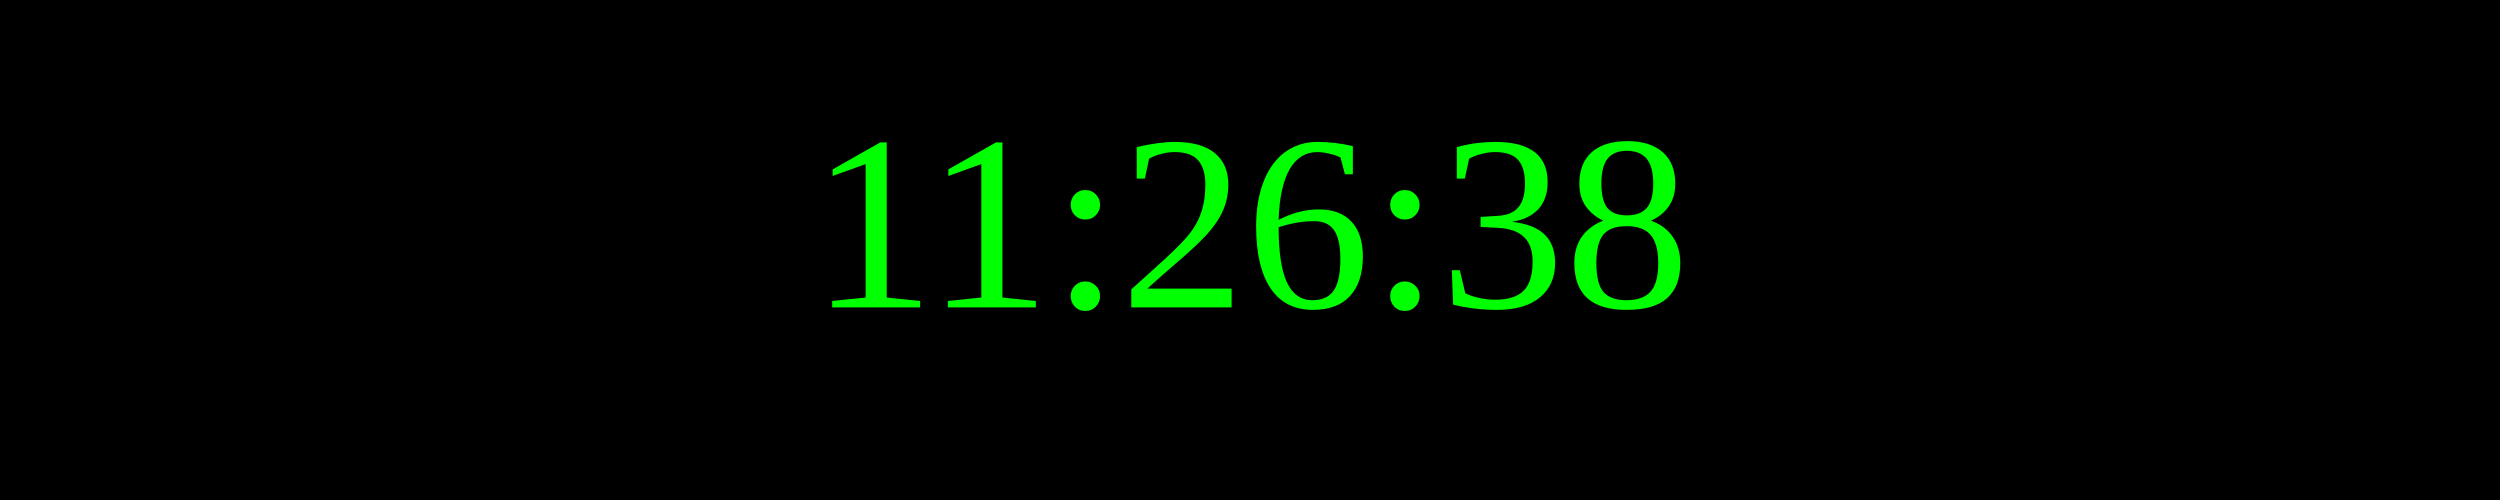
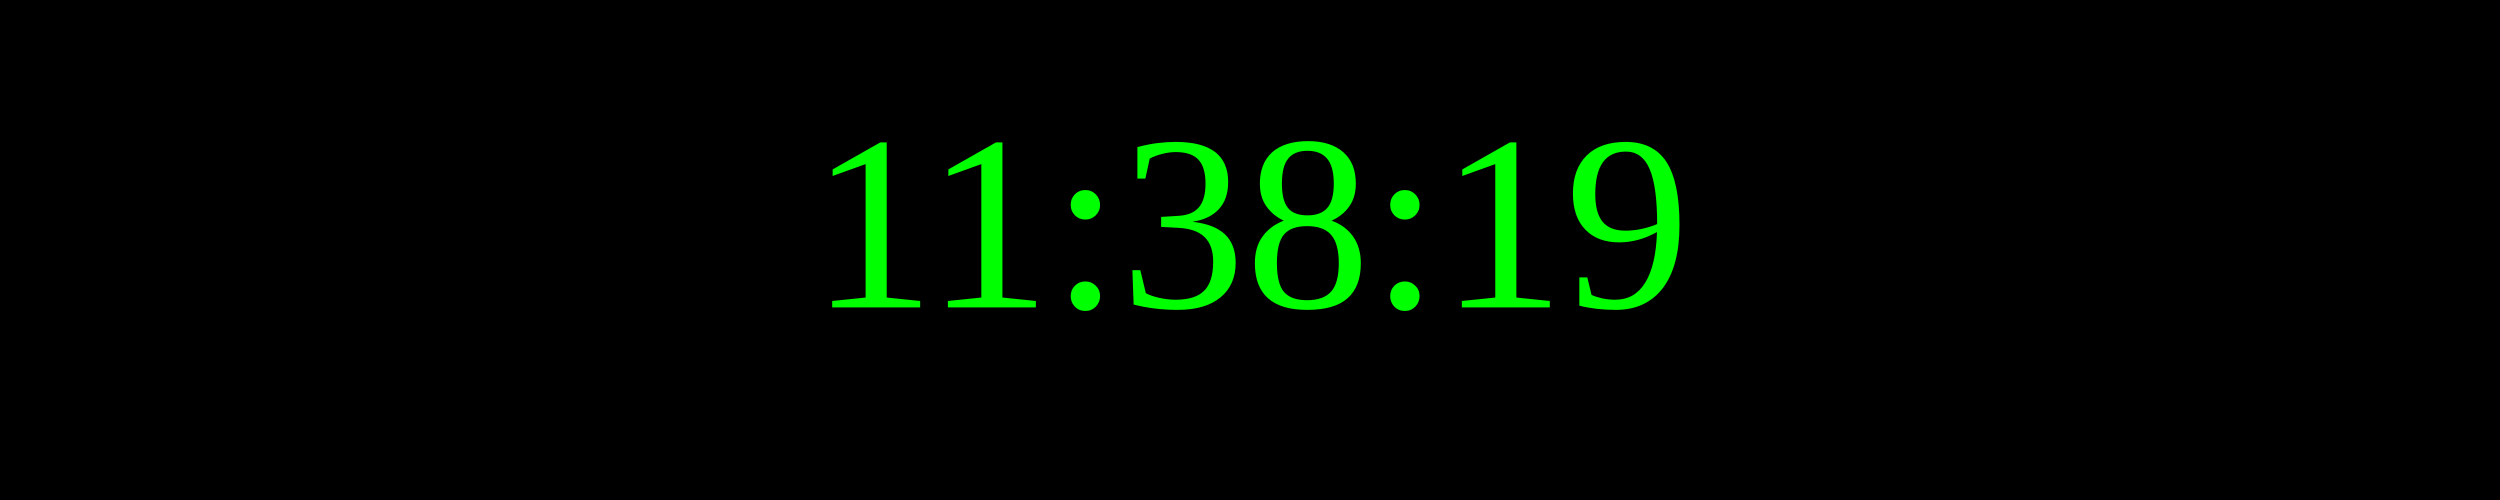
<svg xmlns="http://www.w3.org/2000/svg" width="250" height="50">
  <rect width="100%" height="100%" fill="black" />
  <text x="50%" y="50%" font-size="25" fill="lime" text-anchor="middle" dominant-baseline="middle">
- 11:26:38
+ 11:38:19
</text>
</svg>
